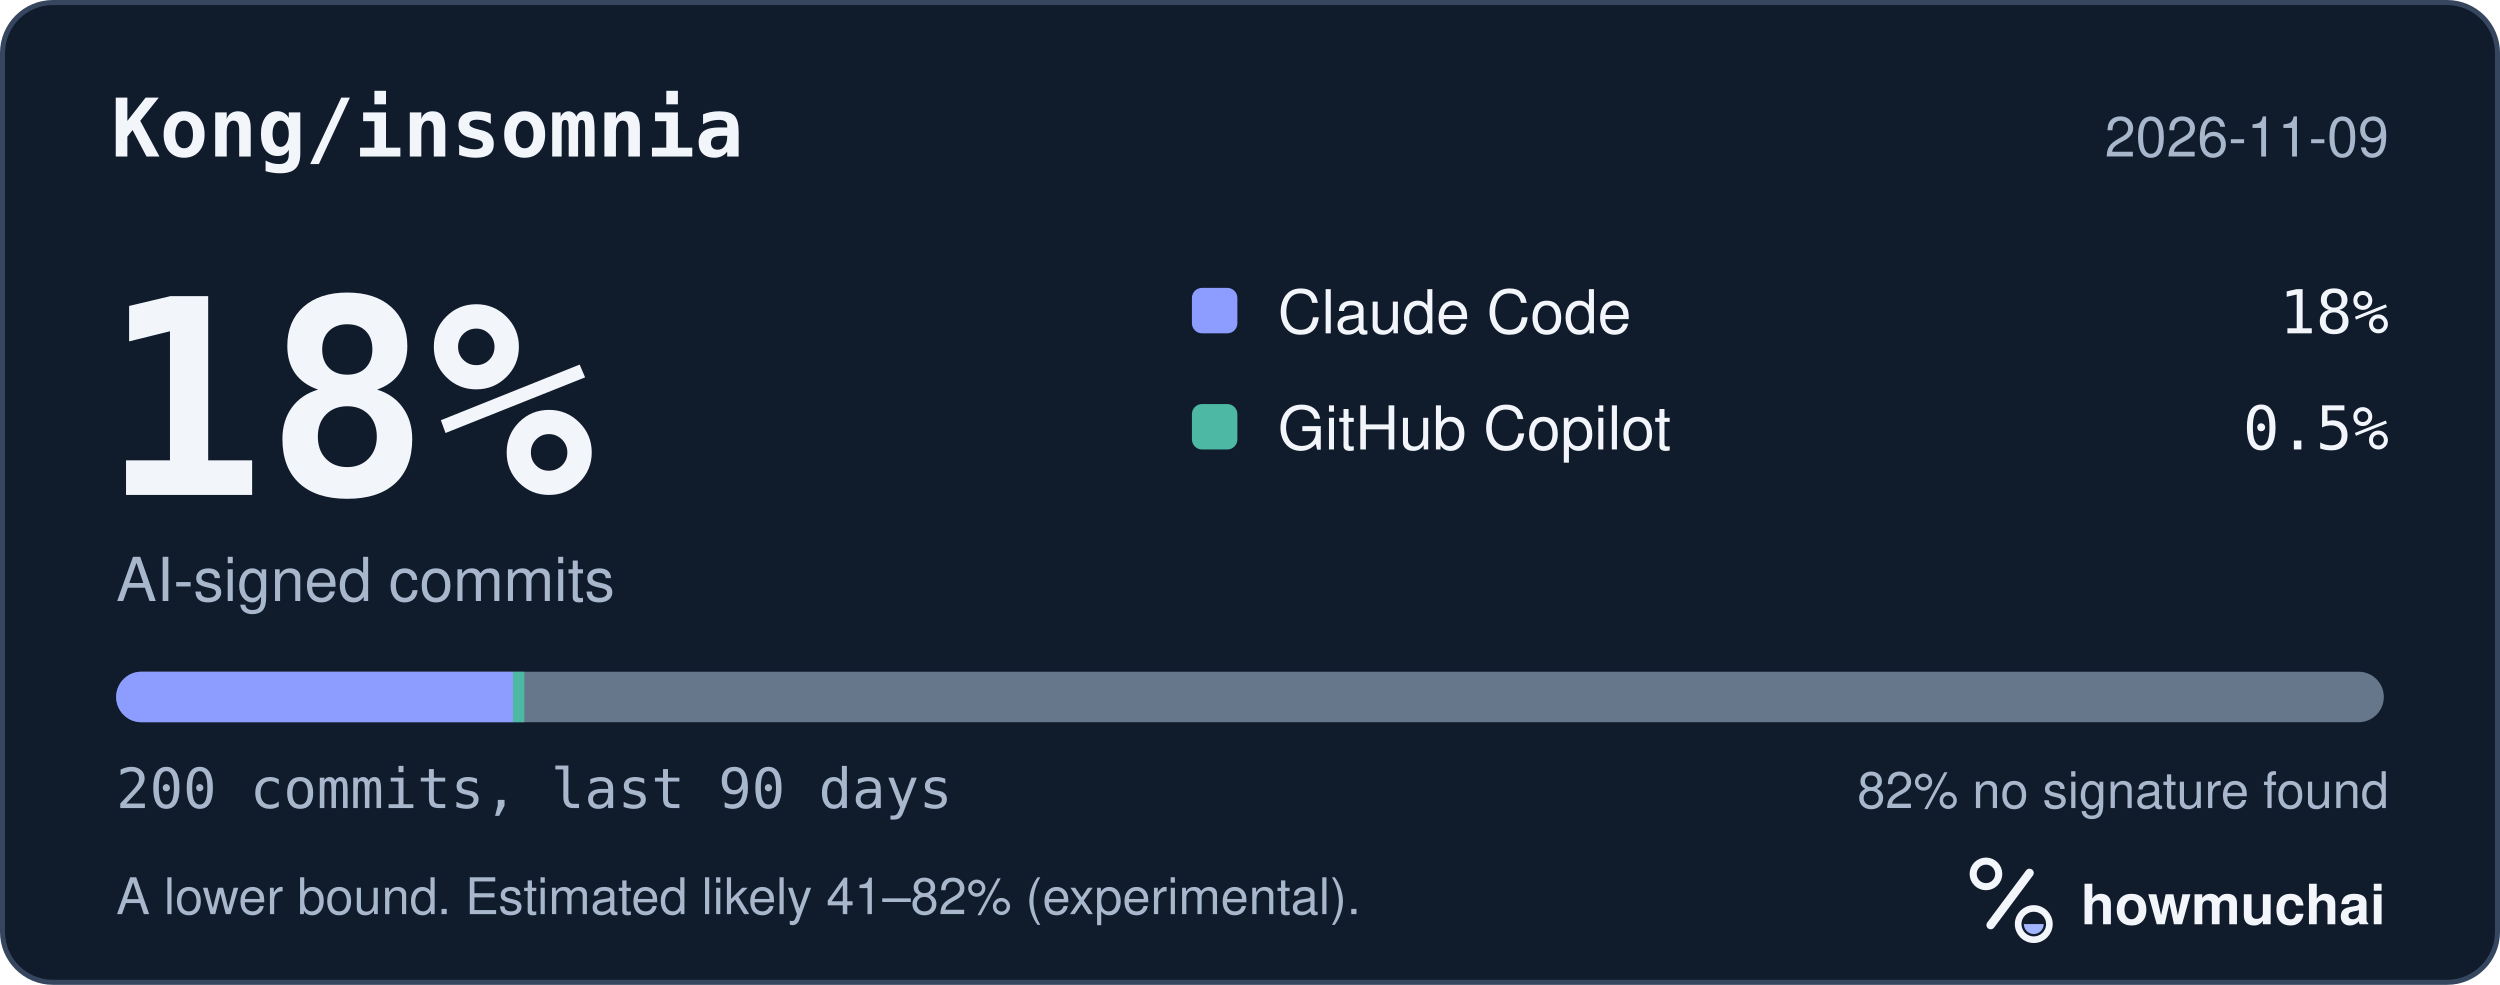
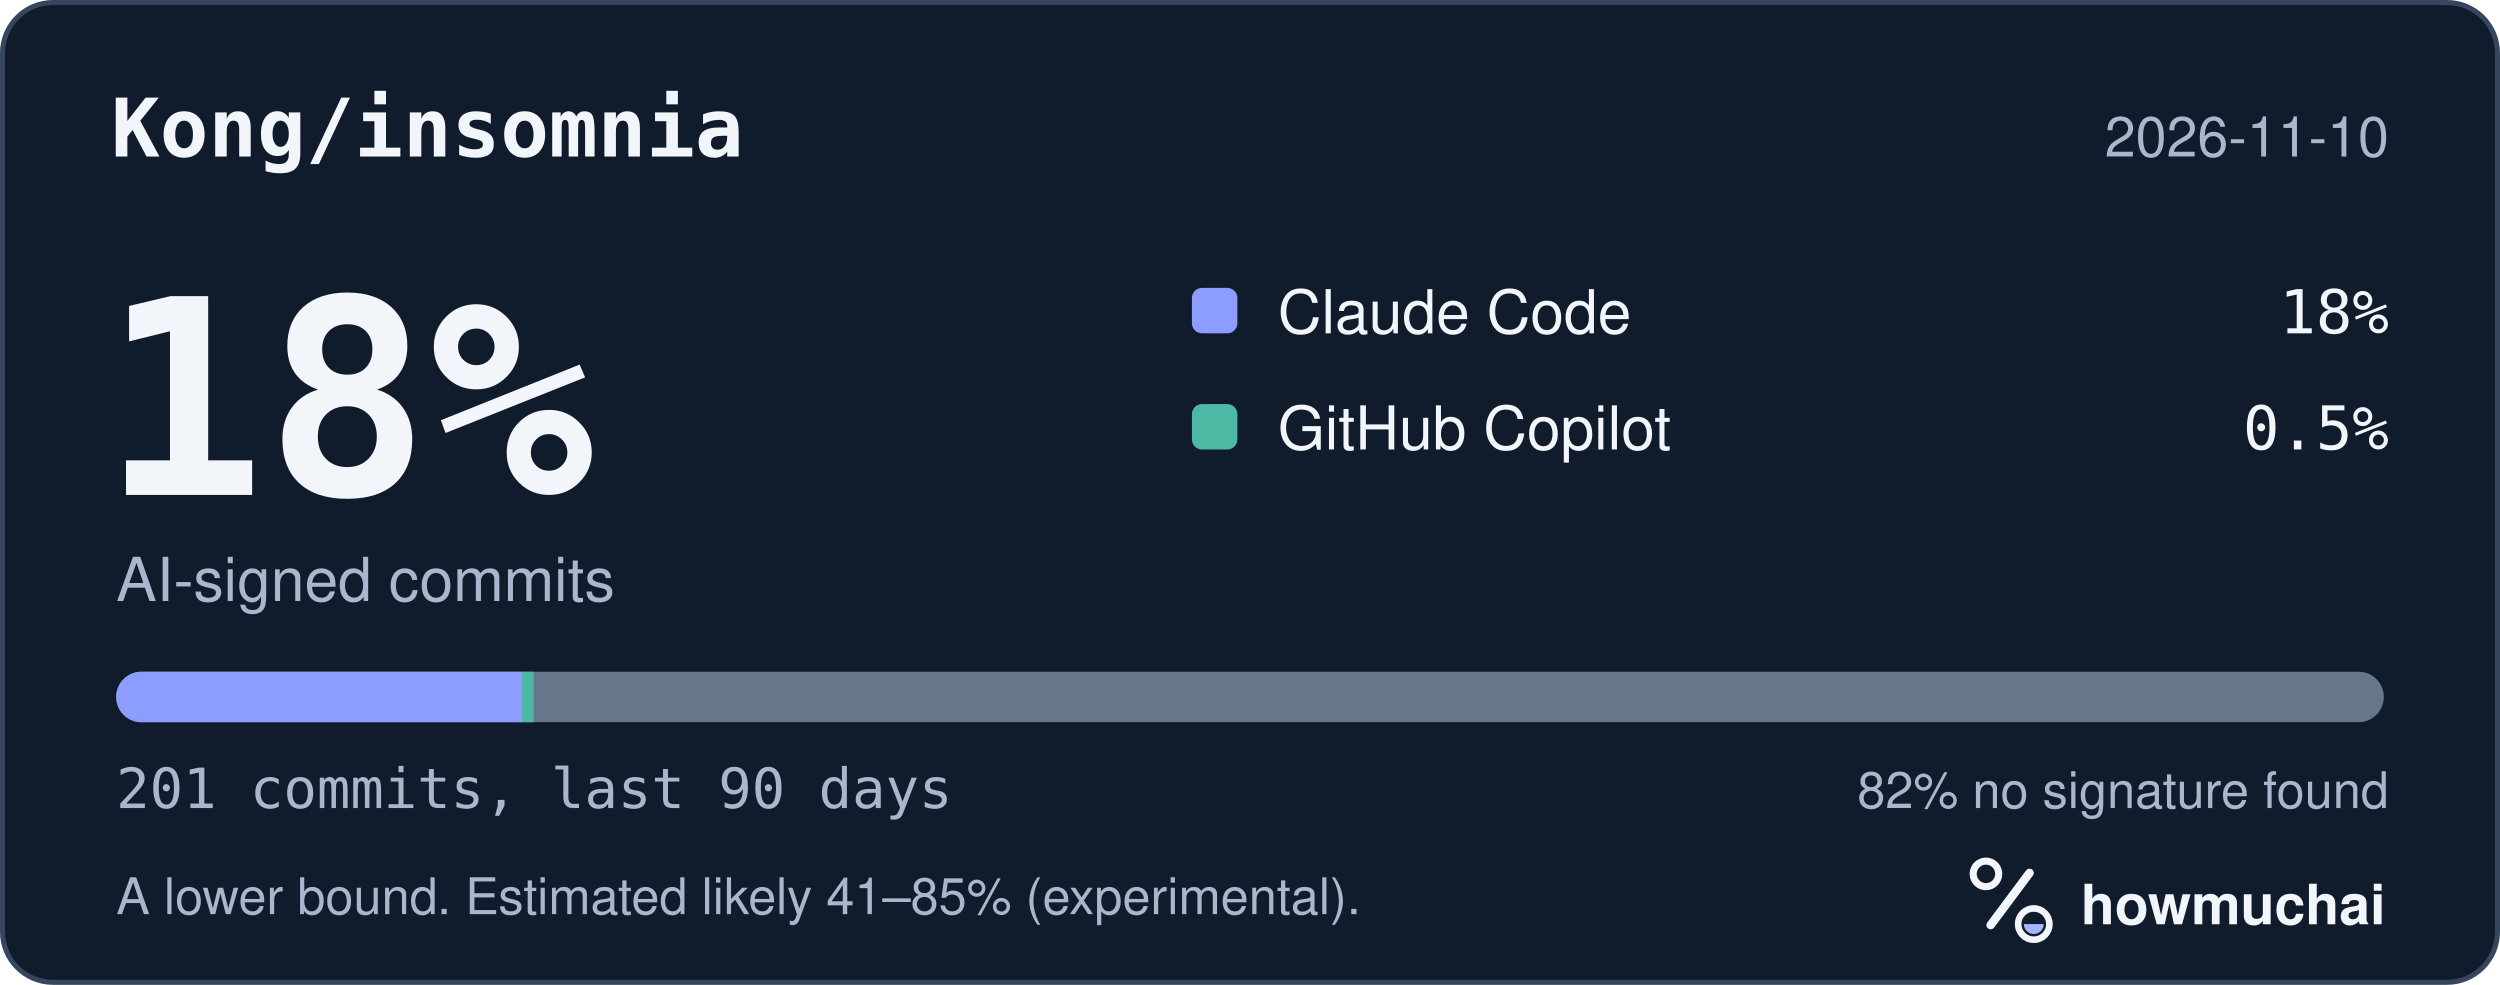
<svg xmlns="http://www.w3.org/2000/svg" width="495" height="195" viewBox="0 0 495 195" role="img" aria-labelledby="hm-t hm-d">
  <rect x="0.5" y="0.5" width="494" height="194" rx="10" fill="#101B2C" stroke="#35465E" />
  <text x="22" y="31" fill="#F2F5FA" font-family="ui-monospace, SF Mono, Menlo, Consolas, IBM Plex Mono, monospace" font-size="16" font-weight="600">Kong/insomnia</text>
-   <text x="473" y="31" fill="#A8B7CC" font-family="-apple-system, BlinkMacSystemFont, Segoe UI, Helvetica, Arial, Fira Sans, sans-serif" font-size="11" text-anchor="end">2026-11-09</text>
+   <text x="473" y="31" fill="#A8B7CC" font-family="-apple-system, BlinkMacSystemFont, Segoe UI, Helvetica, Arial, Fira Sans, sans-serif" font-size="11" text-anchor="end">2026-11-10</text>
  <text x="20" y="98" fill="#F2F5FA" font-family="ui-monospace, SF Mono, Menlo, Consolas, IBM Plex Mono, monospace" font-size="54" font-weight="700">18%</text>
  <text x="23" y="119" fill="#A8B7CC" font-family="-apple-system, BlinkMacSystemFont, Segoe UI, Helvetica, Arial, Fira Sans, sans-serif" font-size="12">AI-signed commits</text>
  <rect x="236" y="57" width="9" height="9" rx="2" fill="#8D9DFF" />
  <text x="253" y="66" fill="#F2F5FA" font-family="-apple-system, BlinkMacSystemFont, Segoe UI, Helvetica, Arial, Fira Sans, sans-serif" font-size="12">Claude Code</text>
  <text x="473" y="66" fill="#F2F5FA" font-family="ui-monospace, SF Mono, Menlo, Consolas, IBM Plex Mono, monospace" font-size="12" text-anchor="end">18%</text>
  <rect x="236" y="80" width="9" height="9" rx="2" fill="#4DB8A4" />
  <text x="253" y="89" fill="#F2F5FA" font-family="-apple-system, BlinkMacSystemFont, Segoe UI, Helvetica, Arial, Fira Sans, sans-serif" font-size="12">GitHub Copilot</text>
  <text x="473" y="89" fill="#F2F5FA" font-family="ui-monospace, SF Mono, Menlo, Consolas, IBM Plex Mono, monospace" font-size="12" text-anchor="end">0.5%</text>
  <defs>
    <clipPath id="hm-bar">
      <rect x="23" y="133" width="449" height="10" rx="5" />
    </clipPath>
  </defs>
  <rect x="23" y="133" width="449" height="10" rx="5" fill="#66768B" />
  <g clip-path="url(#hm-bar)">
-     <rect x="23.00" y="133" width="78.57" height="10" fill="#8D9DFF" />
-     <rect x="101.57" y="133" width="2.25" height="10" fill="#4DB8A4" />
+     <rect x="23.00" y="133" width="80.42" height="10" fill="#8D9DFF" />
+     <rect x="103.42" y="133" width="2.23" height="10" fill="#4DB8A4" />
  </g>
-   <text x="23" y="160" fill="#A8B7CC" font-family="ui-monospace, SF Mono, Menlo, Consolas, IBM Plex Mono, monospace" font-size="11">200 commits, last 90 days</text>
+   <text x="23" y="160" fill="#A8B7CC" font-family="ui-monospace, SF Mono, Menlo, Consolas, IBM Plex Mono, monospace" font-size="11">201 commits, last 90 days</text>
  <text x="473" y="160" fill="#A8B7CC" font-family="-apple-system, BlinkMacSystemFont, Segoe UI, Helvetica, Arial, Fira Sans, sans-serif" font-size="10" text-anchor="end">82% no signature found</text>
-   <text x="23" y="181" fill="#A8B7CC" font-family="-apple-system, BlinkMacSystemFont, Segoe UI, Helvetica, Arial, Fira Sans, sans-serif" font-size="10">A lower bound. Estimated likely 41–82% (experimental).</text>
+   <text x="23" y="181" fill="#A8B7CC" font-family="-apple-system, BlinkMacSystemFont, Segoe UI, Helvetica, Arial, Fira Sans, sans-serif" font-size="10">A lower bound. Estimated likely 41–85% (experimental).</text>
  <g transform="translate(386 166) scale(0.046875)">
    <circle cx="154" cy="150" r="54" fill="none" stroke="#F2F5FA" stroke-width="30" />
    <path d="M174 366 338 146" fill="none" stroke="#F2F5FA" stroke-width="36" stroke-linecap="round" />
    <circle cx="356" cy="362" r="66" fill="none" stroke="#F2F5FA" stroke-width="28" />
    <path d="M314 362a42 42 0 0 0 84 0Z" fill="#A4B5FF" />
  </g>
  <text x="412" y="183" fill="#F2F5FA" font-family="-apple-system, BlinkMacSystemFont, Segoe UI, Helvetica, Arial, Fira Sans, sans-serif" font-size="11" font-weight="650">howmuchai</text>
</svg>
